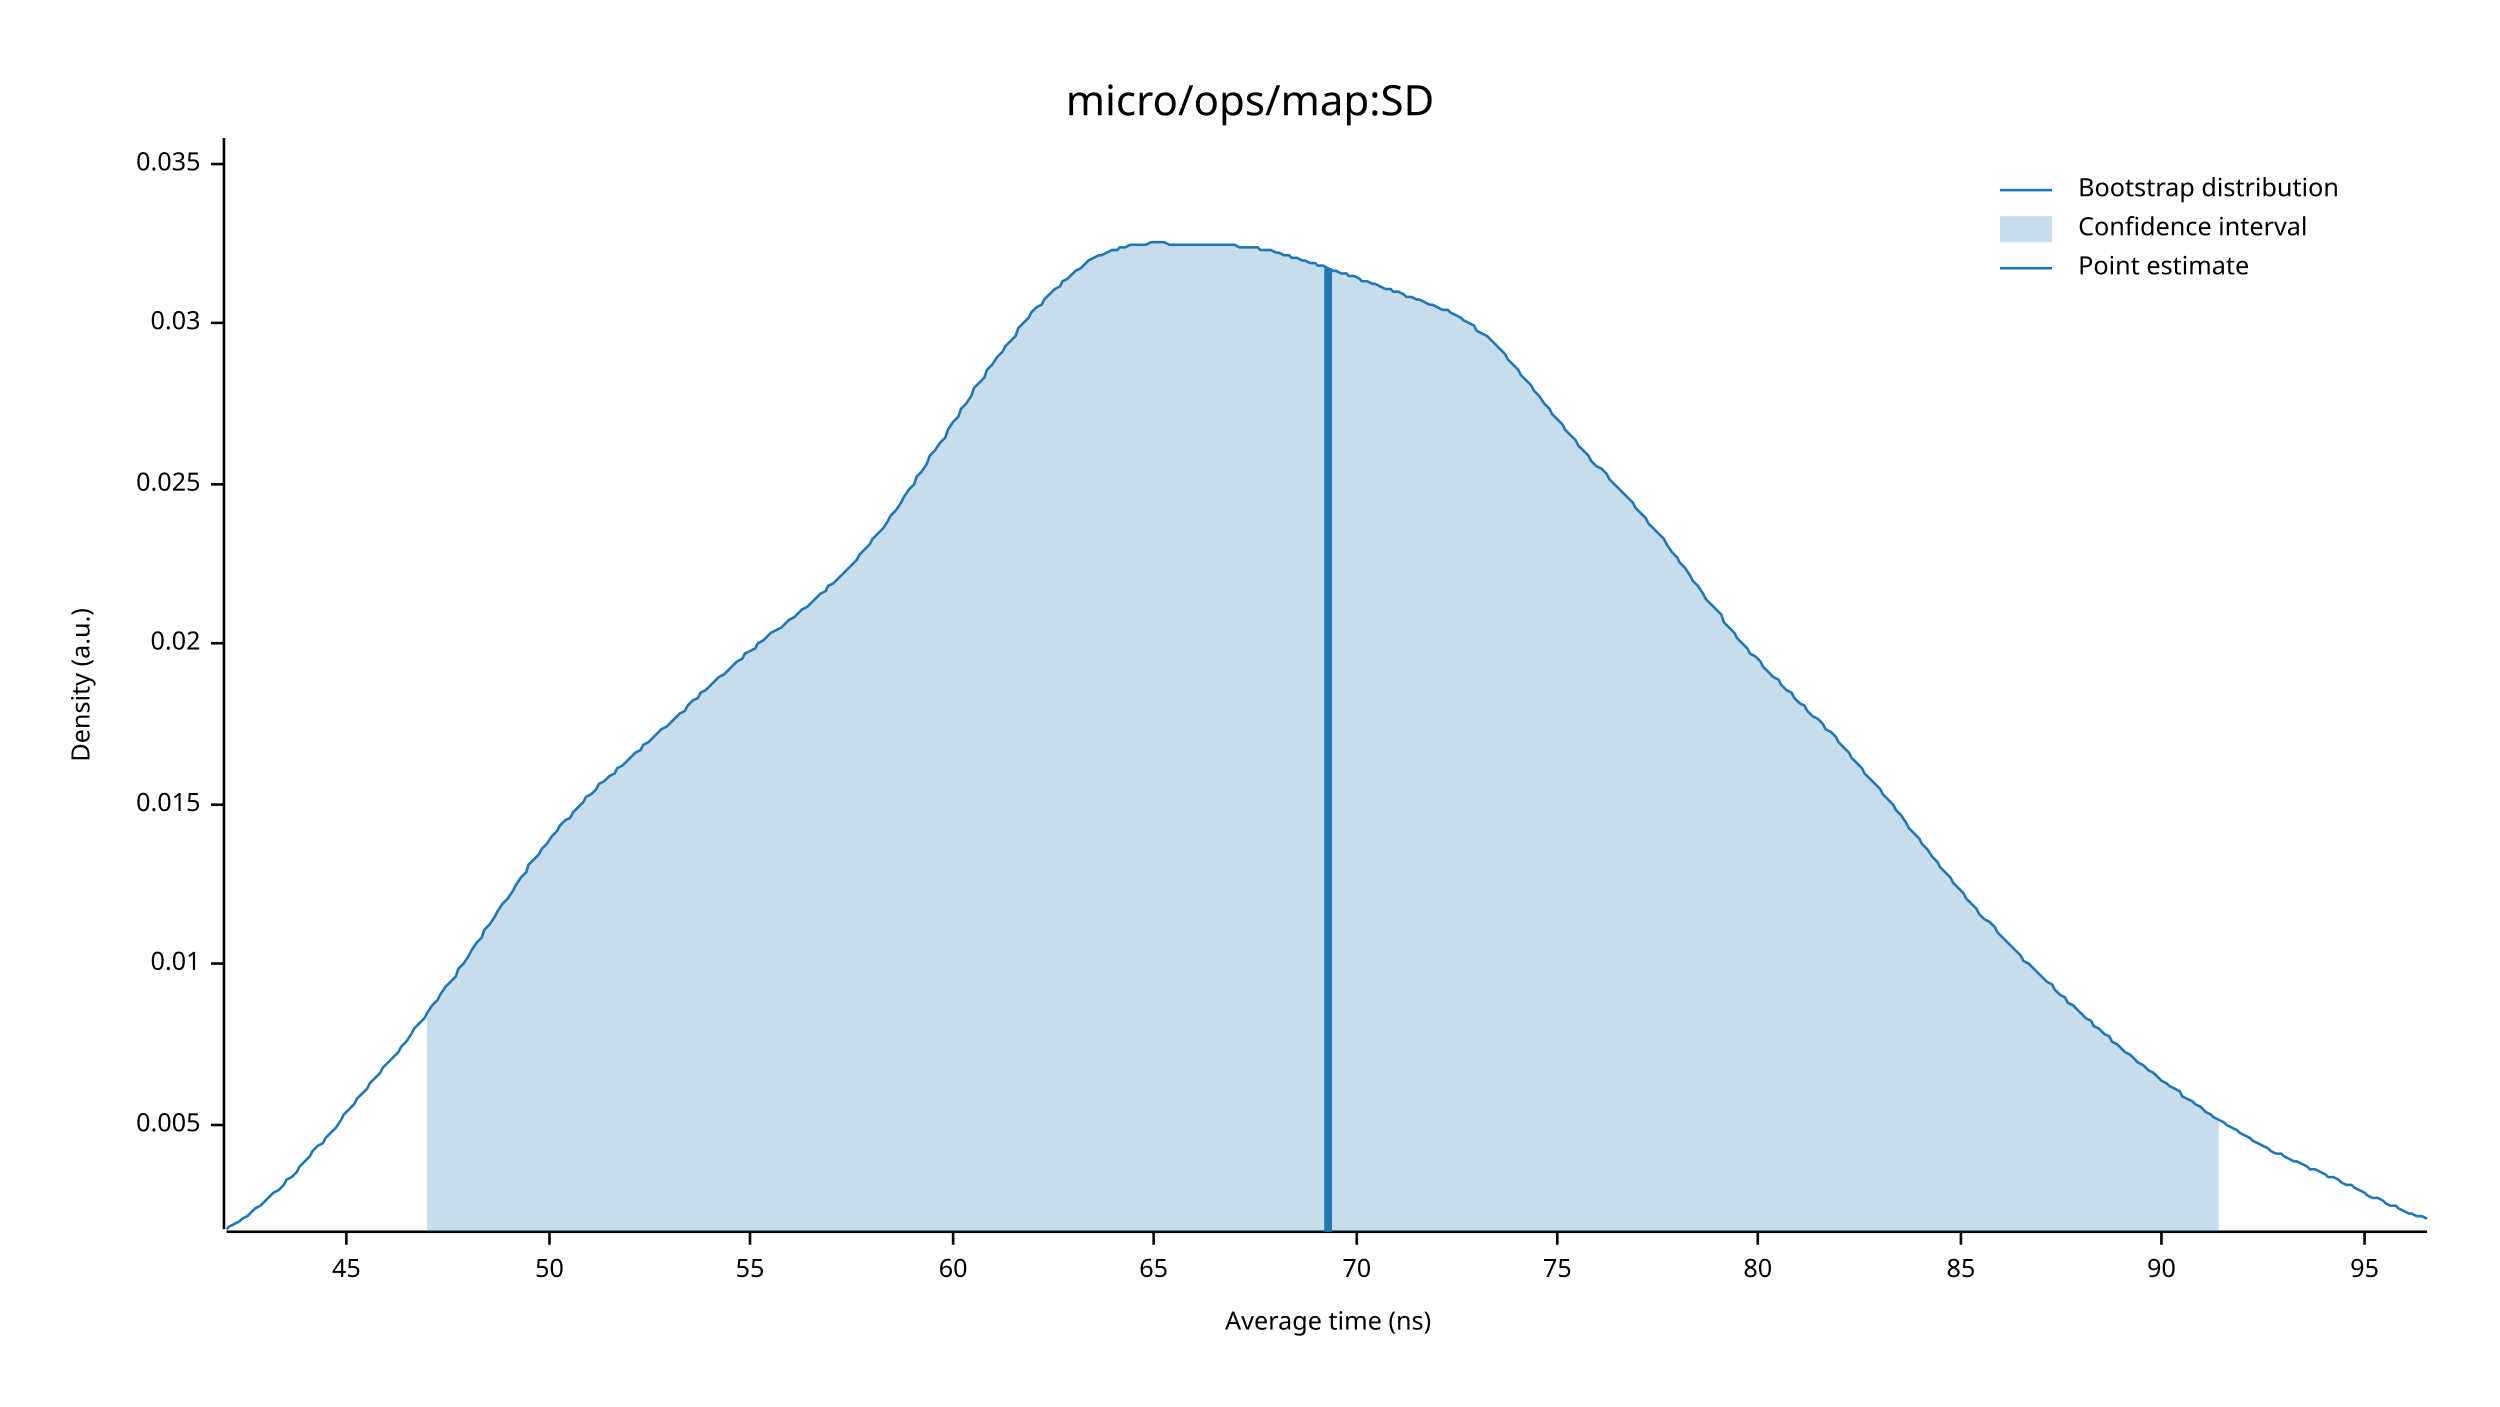
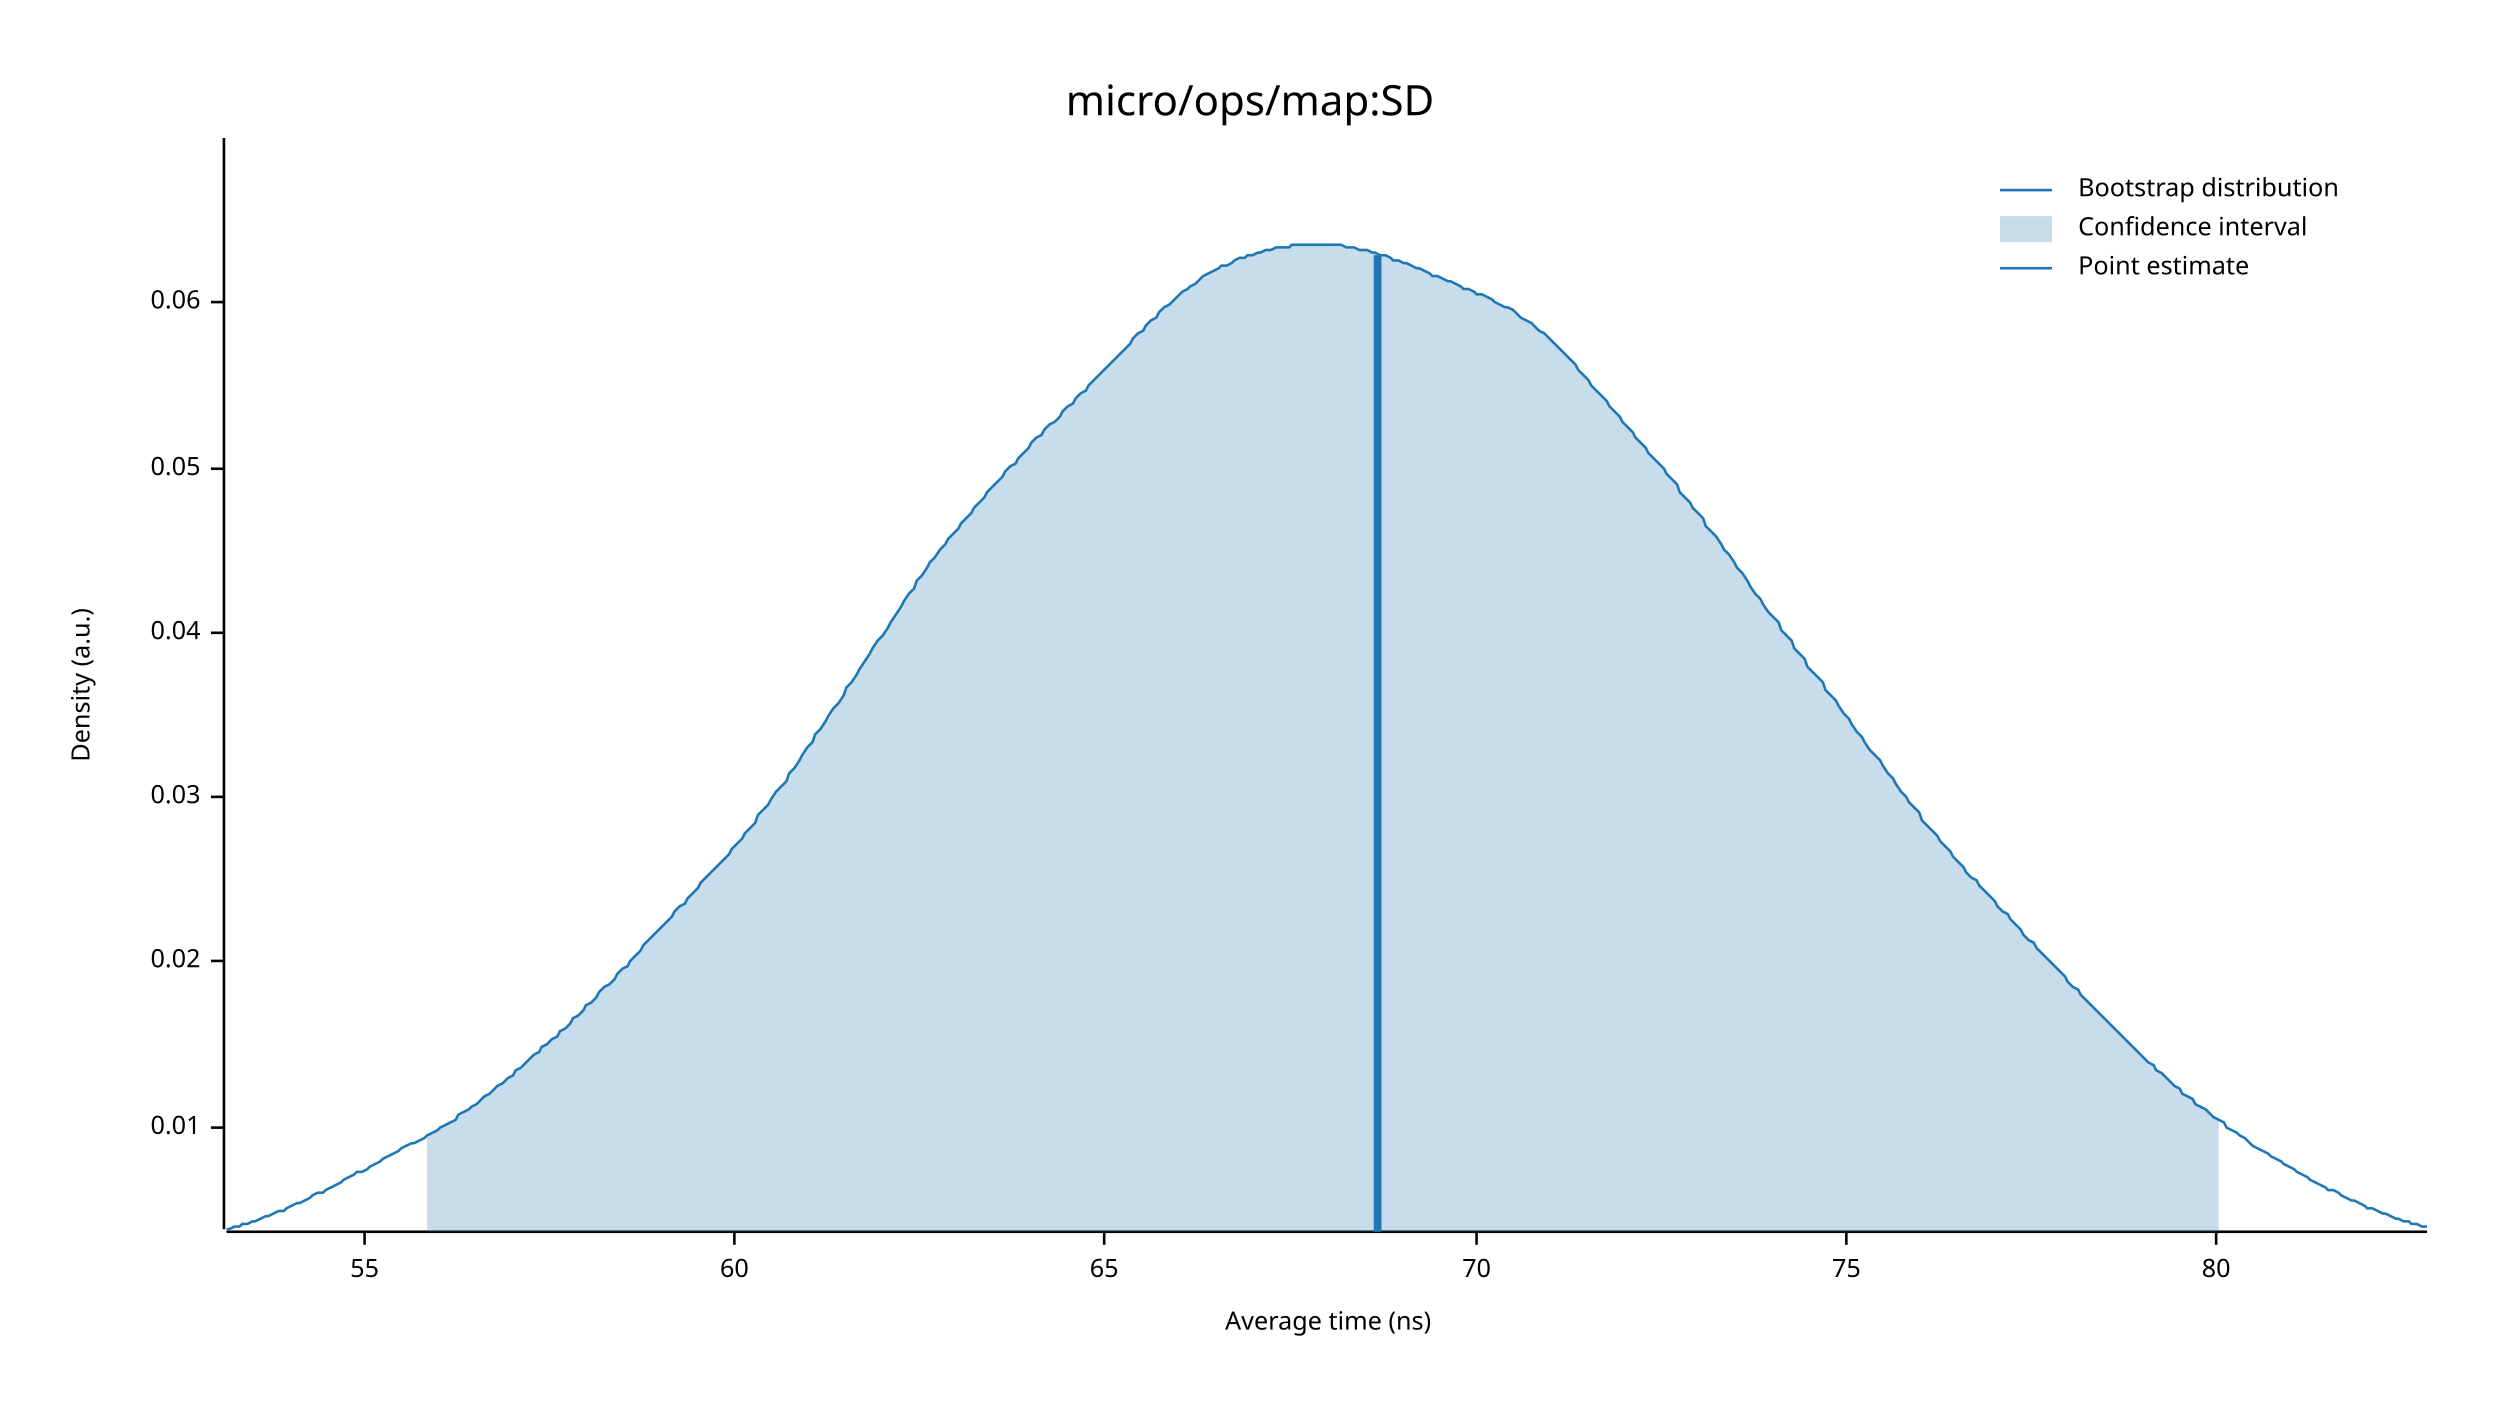
<svg xmlns="http://www.w3.org/2000/svg" width="960" height="540" viewBox="0 0 960 540">
  <text x="480" y="32" dy="0.76em" text-anchor="middle" font-family="sans-serif" font-size="16.129" opacity="1" fill="#000000">
micro/ops/map:SD
</text>
  <text x="27" y="263" dy="0.76em" text-anchor="middle" font-family="sans-serif" font-size="9.677" opacity="1" fill="#000000" transform="rotate(270, 27, 263)">
Density (a.u.)
</text>
  <text x="510" y="513" dy="-0.5ex" text-anchor="middle" font-family="sans-serif" font-size="9.677" opacity="1" fill="#000000">
Average time (ns)
</text>
  <polyline fill="none" opacity="1" stroke="#000000" stroke-width="1" points="86,53 86,472 " />
-   <text x="77" y="432" dy="0.5ex" text-anchor="end" font-family="sans-serif" font-size="9.677" opacity="1" fill="#000000">
- 0.005
- </text>
-   <polyline fill="none" opacity="1" stroke="#000000" stroke-width="1" points="81,432 86,432 " />
-   <text x="77" y="370" dy="0.5ex" text-anchor="end" font-family="sans-serif" font-size="9.677" opacity="1" fill="#000000">
+   <text x="77" y="433" dy="0.5ex" text-anchor="end" font-family="sans-serif" font-size="9.677" opacity="1" fill="#000000">
0.01
</text>
-   <polyline fill="none" opacity="1" stroke="#000000" stroke-width="1" points="81,370 86,370 " />
-   <text x="77" y="309" dy="0.5ex" text-anchor="end" font-family="sans-serif" font-size="9.677" opacity="1" fill="#000000">
- 0.015
- </text>
-   <polyline fill="none" opacity="1" stroke="#000000" stroke-width="1" points="81,309 86,309 " />
-   <text x="77" y="247" dy="0.5ex" text-anchor="end" font-family="sans-serif" font-size="9.677" opacity="1" fill="#000000">
+   <polyline fill="none" opacity="1" stroke="#000000" stroke-width="1" points="81,433 86,433 " />
+   <text x="77" y="369" dy="0.5ex" text-anchor="end" font-family="sans-serif" font-size="9.677" opacity="1" fill="#000000">
0.02
</text>
-   <polyline fill="none" opacity="1" stroke="#000000" stroke-width="1" points="81,247 86,247 " />
-   <text x="77" y="186" dy="0.5ex" text-anchor="end" font-family="sans-serif" font-size="9.677" opacity="1" fill="#000000">
- 0.025
- </text>
-   <polyline fill="none" opacity="1" stroke="#000000" stroke-width="1" points="81,186 86,186 " />
-   <text x="77" y="124" dy="0.5ex" text-anchor="end" font-family="sans-serif" font-size="9.677" opacity="1" fill="#000000">
+   <polyline fill="none" opacity="1" stroke="#000000" stroke-width="1" points="81,369 86,369 " />
+   <text x="77" y="306" dy="0.5ex" text-anchor="end" font-family="sans-serif" font-size="9.677" opacity="1" fill="#000000">
0.03
</text>
-   <polyline fill="none" opacity="1" stroke="#000000" stroke-width="1" points="81,124 86,124 " />
-   <text x="77" y="63" dy="0.5ex" text-anchor="end" font-family="sans-serif" font-size="9.677" opacity="1" fill="#000000">
- 0.035
+   <polyline fill="none" opacity="1" stroke="#000000" stroke-width="1" points="81,306 86,306 " />
+   <text x="77" y="243" dy="0.5ex" text-anchor="end" font-family="sans-serif" font-size="9.677" opacity="1" fill="#000000">
+ 0.04
</text>
-   <polyline fill="none" opacity="1" stroke="#000000" stroke-width="1" points="81,63 86,63 " />
+   <polyline fill="none" opacity="1" stroke="#000000" stroke-width="1" points="81,243 86,243 " />
+   <text x="77" y="180" dy="0.5ex" text-anchor="end" font-family="sans-serif" font-size="9.677" opacity="1" fill="#000000">
+ 0.05
+ </text>
+   <polyline fill="none" opacity="1" stroke="#000000" stroke-width="1" points="81,180 86,180 " />
+   <text x="77" y="116" dy="0.5ex" text-anchor="end" font-family="sans-serif" font-size="9.677" opacity="1" fill="#000000">
+ 0.06
+ </text>
+   <polyline fill="none" opacity="1" stroke="#000000" stroke-width="1" points="81,116 86,116 " />
  <polyline fill="none" opacity="1" stroke="#000000" stroke-width="1" points="87,473 932,473 " />
-   <text x="133" y="483" dy="0.76em" text-anchor="middle" font-family="sans-serif" font-size="9.677" opacity="1" fill="#000000">
- 45
- </text>
-   <polyline fill="none" opacity="1" stroke="#000000" stroke-width="1" points="133,473 133,478 " />
-   <text x="211" y="483" dy="0.76em" text-anchor="middle" font-family="sans-serif" font-size="9.677" opacity="1" fill="#000000">
- 50
- </text>
-   <polyline fill="none" opacity="1" stroke="#000000" stroke-width="1" points="211,473 211,478 " />
-   <text x="288" y="483" dy="0.76em" text-anchor="middle" font-family="sans-serif" font-size="9.677" opacity="1" fill="#000000">
+   <text x="140" y="483" dy="0.76em" text-anchor="middle" font-family="sans-serif" font-size="9.677" opacity="1" fill="#000000">
55
</text>
-   <polyline fill="none" opacity="1" stroke="#000000" stroke-width="1" points="288,473 288,478 " />
-   <text x="366" y="483" dy="0.76em" text-anchor="middle" font-family="sans-serif" font-size="9.677" opacity="1" fill="#000000">
+   <polyline fill="none" opacity="1" stroke="#000000" stroke-width="1" points="140,473 140,478 " />
+   <text x="282" y="483" dy="0.76em" text-anchor="middle" font-family="sans-serif" font-size="9.677" opacity="1" fill="#000000">
60
</text>
-   <polyline fill="none" opacity="1" stroke="#000000" stroke-width="1" points="366,473 366,478 " />
-   <text x="443" y="483" dy="0.76em" text-anchor="middle" font-family="sans-serif" font-size="9.677" opacity="1" fill="#000000">
+   <polyline fill="none" opacity="1" stroke="#000000" stroke-width="1" points="282,473 282,478 " />
+   <text x="424" y="483" dy="0.76em" text-anchor="middle" font-family="sans-serif" font-size="9.677" opacity="1" fill="#000000">
65
</text>
-   <polyline fill="none" opacity="1" stroke="#000000" stroke-width="1" points="443,473 443,478 " />
-   <text x="521" y="483" dy="0.76em" text-anchor="middle" font-family="sans-serif" font-size="9.677" opacity="1" fill="#000000">
+   <polyline fill="none" opacity="1" stroke="#000000" stroke-width="1" points="424,473 424,478 " />
+   <text x="567" y="483" dy="0.76em" text-anchor="middle" font-family="sans-serif" font-size="9.677" opacity="1" fill="#000000">
70
</text>
-   <polyline fill="none" opacity="1" stroke="#000000" stroke-width="1" points="521,473 521,478 " />
-   <text x="598" y="483" dy="0.76em" text-anchor="middle" font-family="sans-serif" font-size="9.677" opacity="1" fill="#000000">
+   <polyline fill="none" opacity="1" stroke="#000000" stroke-width="1" points="567,473 567,478 " />
+   <text x="709" y="483" dy="0.76em" text-anchor="middle" font-family="sans-serif" font-size="9.677" opacity="1" fill="#000000">
75
</text>
-   <polyline fill="none" opacity="1" stroke="#000000" stroke-width="1" points="598,473 598,478 " />
-   <text x="675" y="483" dy="0.76em" text-anchor="middle" font-family="sans-serif" font-size="9.677" opacity="1" fill="#000000">
+   <polyline fill="none" opacity="1" stroke="#000000" stroke-width="1" points="709,473 709,478 " />
+   <text x="851" y="483" dy="0.76em" text-anchor="middle" font-family="sans-serif" font-size="9.677" opacity="1" fill="#000000">
80
</text>
-   <polyline fill="none" opacity="1" stroke="#000000" stroke-width="1" points="675,473 675,478 " />
-   <text x="753" y="483" dy="0.76em" text-anchor="middle" font-family="sans-serif" font-size="9.677" opacity="1" fill="#000000">
- 85
- </text>
-   <polyline fill="none" opacity="1" stroke="#000000" stroke-width="1" points="753,473 753,478 " />
-   <text x="830" y="483" dy="0.76em" text-anchor="middle" font-family="sans-serif" font-size="9.677" opacity="1" fill="#000000">
- 90
- </text>
-   <polyline fill="none" opacity="1" stroke="#000000" stroke-width="1" points="830,473 830,478 " />
-   <text x="908" y="483" dy="0.76em" text-anchor="middle" font-family="sans-serif" font-size="9.677" opacity="1" fill="#000000">
- 95
- </text>
-   <polyline fill="none" opacity="1" stroke="#000000" stroke-width="1" points="908,473 908,478 " />
-   <polyline fill="none" opacity="1" stroke="#1F78B4" stroke-width="1" points="87,472 88,471 90,470 92,469 93,468 95,467 97,465 98,464 100,463 102,461 103,460 105,458 107,457 109,455 110,453 112,452 114,450 115,448 117,446 119,444 120,442 122,440 124,439 125,437 127,435 129,433 131,430 132,428 134,426 136,424 137,422 139,420 141,418 142,416 144,414 146,412 147,410 149,408 151,406 153,404 154,402 156,400 158,397 159,395 161,393 163,391 164,389 166,386 168,384 169,382 171,379 173,377 175,375 176,372 178,370 180,367 181,365 183,362 185,360 186,357 188,355 190,352 191,350 193,347 195,345 197,342 198,340 200,337 202,335 203,332 205,330 207,328 208,326 210,324 212,321 214,319 215,317 217,315 219,314 220,312 222,310 224,308 225,306 227,305 229,303 230,301 232,300 234,298 236,297 237,295 239,294 241,292 242,291 244,289 246,288 247,286 249,285 251,283 252,282 254,280 256,279 258,277 259,276 261,274 263,273 264,271 266,269 268,268 269,266 271,265 273,263 274,262 276,260 278,259 280,257 281,256 283,254 285,253 286,251 288,250 290,249 291,247 293,246 295,244 296,243 298,242 300,241 302,239 303,238 305,237 307,235 308,234 310,233 312,231 313,230 315,228 317,227 318,225 320,224 322,222 324,220 325,219 327,217 329,215 330,213 332,211 334,209 335,207 337,205 339,203 341,200 342,198 344,196 346,193 347,191 349,188 351,186 352,183 354,181 356,178 357,175 359,173 361,170 363,168 364,165 366,162 368,160 369,157 371,155 373,152 374,149 376,147 378,145 379,142 381,140 383,137 385,135 386,133 388,131 390,129 391,126 393,124 395,122 396,120 398,118 400,117 401,115 403,113 405,111 407,110 408,108 410,107 412,105 413,104 415,103 417,101 418,100 420,99 422,98 423,98 425,97 427,96 429,96 430,95 432,95 434,94 435,94 437,94 439,94 440,94 442,93 444,93 445,93 447,93 449,94 451,94 452,94 454,94 456,94 457,94 459,94 461,94 462,94 464,94 466,94 468,94 469,94 471,94 473,94 474,94 476,95 478,95 479,95 481,95 483,95 484,96 486,96 488,96 490,97 491,97 493,98 495,98 496,99 498,99 500,100 501,100 503,101 505,101 506,102 508,102 510,103 512,104 513,104 515,105 517,105 518,106 520,106 522,107 523,108 525,108 527,109 528,109 530,110 532,111 534,111 535,112 537,112 539,113 540,114 542,114 544,115 545,115 547,116 549,117 550,117 552,118 554,119 556,119 557,120 559,121 561,122 562,123 564,124 566,125 567,127 569,128 571,129 573,131 574,132 576,134 578,136 579,138 581,140 583,142 584,144 586,146 588,148 589,150 591,152 593,155 595,157 596,159 598,161 600,163 601,165 603,167 605,169 606,171 608,173 610,175 611,177 613,179 615,180 617,182 618,184 620,186 622,188 623,189 625,191 627,193 628,195 630,197 632,199 633,201 635,203 637,205 639,207 640,209 642,212 644,214 645,216 647,218 649,221 650,223 652,225 654,228 655,230 657,232 659,234 661,236 662,239 664,241 666,243 667,245 669,247 671,249 672,251 674,252 676,254 677,256 679,258 681,260 683,261 684,263 686,265 688,266 689,268 691,270 693,271 694,273 696,275 698,276 700,278 701,280 703,281 705,283 706,285 708,287 710,289 711,291 713,293 715,295 716,297 718,299 720,301 722,303 723,305 725,307 727,309 728,311 730,313 732,316 733,318 735,320 737,322 738,324 740,326 742,329 744,331 745,333 747,335 749,337 750,339 752,341 754,343 755,345 757,347 759,349 760,351 762,353 764,354 766,356 767,358 769,360 771,362 772,363 774,365 776,367 777,369 779,370 781,372 782,373 784,375 786,377 788,378 789,380 791,382 793,383 794,385 796,386 798,388 799,389 801,391 803,392 804,394 806,395 808,397 810,398 811,400 813,401 815,403 816,404 818,405 820,407 821,408 823,409 825,411 827,412 828,413 830,415 832,416 833,417 835,418 837,419 838,421 840,422 842,423 843,424 845,425 847,427 849,428 850,429 852,430 854,431 855,432 857,433 859,434 860,435 862,436 864,437 865,438 867,439 869,440 871,441 872,442 874,443 876,443 877,444 879,445 881,446 882,446 884,447 886,448 887,449 889,449 891,450 893,451 894,452 896,452 898,453 899,454 901,455 903,455 904,456 906,457 908,458 909,459 911,460 913,460 915,461 916,462 918,463 920,463 921,464 923,465 925,466 926,466 928,467 930,467 932,468 " />
-   <polygon opacity="0.25" fill="#1F78B4" points="164,389 166,386 168,384 169,382 171,379 173,377 175,375 176,372 178,370 180,367 181,365 183,362 185,360 186,357 188,355 190,352 191,350 193,347 195,345 197,342 198,340 200,337 202,335 203,332 205,330 207,328 208,326 210,324 212,321 214,319 215,317 217,315 219,314 220,312 222,310 224,308 225,306 227,305 229,303 230,301 232,300 234,298 236,297 237,295 239,294 241,292 242,291 244,289 246,288 247,286 249,285 251,283 252,282 254,280 256,279 258,277 259,276 261,274 263,273 264,271 266,269 268,268 269,266 271,265 273,263 274,262 276,260 278,259 280,257 281,256 283,254 285,253 286,251 288,250 290,249 291,247 293,246 295,244 296,243 298,242 300,241 302,239 303,238 305,237 307,235 308,234 310,233 312,231 313,230 315,228 317,227 318,225 320,224 322,222 324,220 325,219 327,217 329,215 330,213 332,211 334,209 335,207 337,205 339,203 341,200 342,198 344,196 346,193 347,191 349,188 351,186 352,183 354,181 356,178 357,175 359,173 361,170 363,168 364,165 366,162 368,160 369,157 371,155 373,152 374,149 376,147 378,145 379,142 381,140 383,137 385,135 386,133 388,131 390,129 391,126 393,124 395,122 396,120 398,118 400,117 401,115 403,113 405,111 407,110 408,108 410,107 412,105 413,104 415,103 417,101 418,100 420,99 422,98 423,98 425,97 427,96 429,96 430,95 432,95 434,94 435,94 437,94 439,94 440,94 442,93 444,93 445,93 447,93 449,94 451,94 452,94 454,94 456,94 457,94 459,94 461,94 462,94 464,94 466,94 468,94 469,94 471,94 473,94 474,94 476,95 478,95 479,95 481,95 483,95 484,96 486,96 488,96 490,97 491,97 493,98 495,98 496,99 498,99 500,100 501,100 503,101 505,101 506,102 508,102 510,103 512,104 513,104 515,105 517,105 518,106 520,106 522,107 523,108 525,108 527,109 528,109 530,110 532,111 534,111 535,112 537,112 539,113 540,114 542,114 544,115 545,115 547,116 549,117 550,117 552,118 554,119 556,119 557,120 559,121 561,122 562,123 564,124 566,125 567,127 569,128 571,129 573,131 574,132 576,134 578,136 579,138 581,140 583,142 584,144 586,146 588,148 589,150 591,152 593,155 595,157 596,159 598,161 600,163 601,165 603,167 605,169 606,171 608,173 610,175 611,177 613,179 615,180 617,182 618,184 620,186 622,188 623,189 625,191 627,193 628,195 630,197 632,199 633,201 635,203 637,205 639,207 640,209 642,212 644,214 645,216 647,218 649,221 650,223 652,225 654,228 655,230 657,232 659,234 661,236 662,239 664,241 666,243 667,245 669,247 671,249 672,251 674,252 676,254 677,256 679,258 681,260 683,261 684,263 686,265 688,266 689,268 691,270 693,271 694,273 696,275 698,276 700,278 701,280 703,281 705,283 706,285 708,287 710,289 711,291 713,293 715,295 716,297 718,299 720,301 722,303 723,305 725,307 727,309 728,311 730,313 732,316 733,318 735,320 737,322 738,324 740,326 742,329 744,331 745,333 747,335 749,337 750,339 752,341 754,343 755,345 757,347 759,349 760,351 762,353 764,354 766,356 767,358 769,360 771,362 772,363 774,365 776,367 777,369 779,370 781,372 782,373 784,375 786,377 788,378 789,380 791,382 793,383 794,385 796,386 798,388 799,389 801,391 803,392 804,394 806,395 808,397 810,398 811,400 813,401 815,403 816,404 818,405 820,407 821,408 823,409 825,411 827,412 828,413 830,415 832,416 833,417 835,418 837,419 838,421 840,422 842,423 843,424 845,425 847,427 849,428 850,429 852,430 852,473 164,473 " />
-   <polyline fill="none" opacity="1" stroke="#1F78B4" stroke-width="3" points="510,473 510,103 " />
+   <polyline fill="none" opacity="1" stroke="#000000" stroke-width="1" points="851,473 851,478 " />
+   <polyline fill="none" opacity="1" stroke="#1F78B4" stroke-width="1" points="87,472 88,472 90,471 92,471 93,470 95,470 97,469 98,469 100,468 102,467 103,467 105,466 107,465 109,465 110,464 112,463 114,462 115,462 117,461 119,460 120,459 122,458 124,458 125,457 127,456 129,455 131,454 132,453 134,452 136,451 137,450 139,450 141,449 142,448 144,447 146,446 147,445 149,444 151,443 153,442 154,441 156,440 158,439 159,439 161,438 163,437 164,436 166,435 168,434 169,433 171,432 173,431 175,430 176,428 178,427 180,426 181,425 183,424 185,422 186,421 188,420 190,418 191,417 193,416 195,414 197,413 198,411 200,410 202,408 203,407 205,405 207,404 208,402 210,401 212,399 214,398 215,396 217,395 219,393 220,391 222,390 224,388 225,386 227,385 229,383 230,381 232,379 234,378 236,376 237,374 239,372 241,371 242,369 244,367 246,365 247,363 249,361 251,359 252,358 254,356 256,354 258,352 259,350 261,348 263,347 264,345 266,343 268,341 269,339 271,337 273,335 274,334 276,332 278,330 280,328 281,326 283,324 285,322 286,320 288,318 290,316 291,313 293,311 295,309 296,307 298,304 300,302 302,300 303,297 305,295 307,292 308,290 310,287 312,285 313,282 315,280 317,277 318,275 320,272 322,270 324,267 325,264 327,262 329,259 330,257 332,254 334,251 335,249 337,246 339,244 341,241 342,239 344,236 346,233 347,231 349,228 351,226 352,223 354,221 356,218 357,216 359,214 361,211 363,209 364,207 366,205 368,203 369,201 371,199 373,197 374,195 376,193 378,191 379,189 381,187 383,185 385,183 386,181 388,179 390,178 391,176 393,174 395,172 396,170 398,168 400,167 401,165 403,163 405,162 407,160 408,158 410,156 412,155 413,153 415,151 417,150 418,148 420,146 422,144 423,143 425,141 427,139 429,137 430,136 432,134 434,132 435,130 437,128 439,127 440,125 442,123 444,122 445,120 447,118 449,117 451,115 452,114 454,112 456,111 457,110 459,109 461,107 462,106 464,105 466,104 468,103 469,102 471,102 473,101 474,100 476,99 478,99 479,98 481,98 483,97 484,97 486,96 488,96 490,95 491,95 493,95 495,95 496,94 498,94 500,94 501,94 503,94 505,94 506,94 508,94 510,94 512,94 513,94 515,94 517,95 518,95 520,95 522,96 523,96 525,96 527,97 528,97 530,98 532,98 534,99 535,100 537,100 539,101 540,101 542,102 544,103 545,103 547,104 549,105 550,106 552,106 554,107 556,108 557,108 559,109 561,110 562,111 564,111 566,112 567,113 569,113 571,114 573,115 574,116 576,117 578,118 579,118 581,119 583,121 584,122 586,123 588,124 589,125 591,127 593,128 595,130 596,131 598,133 600,135 601,136 603,138 605,140 606,142 608,144 610,146 611,148 613,150 615,152 617,154 618,156 620,158 622,160 623,162 625,164 627,166 628,168 630,170 632,172 633,174 635,176 637,178 639,180 640,182 642,184 644,186 645,189 647,191 649,193 650,195 652,197 654,199 655,202 657,204 659,206 661,209 662,211 664,213 666,216 667,218 669,220 671,223 672,225 674,228 676,230 677,232 679,235 681,237 683,239 684,242 686,244 688,246 689,249 691,251 693,253 694,256 696,258 698,260 700,262 701,265 703,267 705,269 706,271 708,274 710,276 711,278 713,281 715,283 716,285 718,288 720,290 722,292 723,294 725,297 727,299 728,301 730,304 732,306 733,308 735,310 737,312 738,315 740,317 742,319 744,321 745,323 747,325 749,327 750,329 752,331 754,333 755,335 757,337 759,338 760,340 762,342 764,344 766,346 767,348 769,350 771,351 772,353 774,355 776,357 777,359 779,361 781,362 782,364 784,366 786,368 788,370 789,371 791,373 793,375 794,377 796,379 798,380 799,382 801,384 803,386 804,387 806,389 808,391 810,393 811,394 813,396 815,398 816,399 818,401 820,403 821,404 823,406 825,408 827,409 828,411 830,412 832,414 833,415 835,417 837,418 838,420 840,421 842,422 843,424 845,425 847,426 849,428 850,429 852,430 854,431 855,433 857,434 859,435 860,436 862,437 864,439 865,440 867,441 869,442 871,443 872,444 874,445 876,446 877,447 879,448 881,449 882,450 884,451 886,452 887,453 889,454 891,455 893,456 894,457 896,457 898,458 899,459 901,460 903,461 904,461 906,462 908,463 909,464 911,464 913,465 915,466 916,466 918,467 920,468 921,468 923,469 925,469 926,470 928,470 930,471 932,471 " />
+   <polygon opacity="0.25" fill="#1F78B4" points="164,436 166,435 168,434 169,433 171,432 173,431 175,430 176,428 178,427 180,426 181,425 183,424 185,422 186,421 188,420 190,418 191,417 193,416 195,414 197,413 198,411 200,410 202,408 203,407 205,405 207,404 208,402 210,401 212,399 214,398 215,396 217,395 219,393 220,391 222,390 224,388 225,386 227,385 229,383 230,381 232,379 234,378 236,376 237,374 239,372 241,371 242,369 244,367 246,365 247,363 249,361 251,359 252,358 254,356 256,354 258,352 259,350 261,348 263,347 264,345 266,343 268,341 269,339 271,337 273,335 274,334 276,332 278,330 280,328 281,326 283,324 285,322 286,320 288,318 290,316 291,313 293,311 295,309 296,307 298,304 300,302 302,300 303,297 305,295 307,292 308,290 310,287 312,285 313,282 315,280 317,277 318,275 320,272 322,270 324,267 325,264 327,262 329,259 330,257 332,254 334,251 335,249 337,246 339,244 341,241 342,239 344,236 346,233 347,231 349,228 351,226 352,223 354,221 356,218 357,216 359,214 361,211 363,209 364,207 366,205 368,203 369,201 371,199 373,197 374,195 376,193 378,191 379,189 381,187 383,185 385,183 386,181 388,179 390,178 391,176 393,174 395,172 396,170 398,168 400,167 401,165 403,163 405,162 407,160 408,158 410,156 412,155 413,153 415,151 417,150 418,148 420,146 422,144 423,143 425,141 427,139 429,137 430,136 432,134 434,132 435,130 437,128 439,127 440,125 442,123 444,122 445,120 447,118 449,117 451,115 452,114 454,112 456,111 457,110 459,109 461,107 462,106 464,105 466,104 468,103 469,102 471,102 473,101 474,100 476,99 478,99 479,98 481,98 483,97 484,97 486,96 488,96 490,95 491,95 493,95 495,95 496,94 498,94 500,94 501,94 503,94 505,94 506,94 508,94 510,94 512,94 513,94 515,94 517,95 518,95 520,95 522,96 523,96 525,96 527,97 528,97 530,98 532,98 534,99 535,100 537,100 539,101 540,101 542,102 544,103 545,103 547,104 549,105 550,106 552,106 554,107 556,108 557,108 559,109 561,110 562,111 564,111 566,112 567,113 569,113 571,114 573,115 574,116 576,117 578,118 579,118 581,119 583,121 584,122 586,123 588,124 589,125 591,127 593,128 595,130 596,131 598,133 600,135 601,136 603,138 605,140 606,142 608,144 610,146 611,148 613,150 615,152 617,154 618,156 620,158 622,160 623,162 625,164 627,166 628,168 630,170 632,172 633,174 635,176 637,178 639,180 640,182 642,184 644,186 645,189 647,191 649,193 650,195 652,197 654,199 655,202 657,204 659,206 661,209 662,211 664,213 666,216 667,218 669,220 671,223 672,225 674,228 676,230 677,232 679,235 681,237 683,239 684,242 686,244 688,246 689,249 691,251 693,253 694,256 696,258 698,260 700,262 701,265 703,267 705,269 706,271 708,274 710,276 711,278 713,281 715,283 716,285 718,288 720,290 722,292 723,294 725,297 727,299 728,301 730,304 732,306 733,308 735,310 737,312 738,315 740,317 742,319 744,321 745,323 747,325 749,327 750,329 752,331 754,333 755,335 757,337 759,338 760,340 762,342 764,344 766,346 767,348 769,350 771,351 772,353 774,355 776,357 777,359 779,361 781,362 782,364 784,366 786,368 788,370 789,371 791,373 793,375 794,377 796,379 798,380 799,382 801,384 803,386 804,387 806,389 808,391 810,393 811,394 813,396 815,398 816,399 818,401 820,403 821,404 823,406 825,408 827,409 828,411 830,412 832,414 833,415 835,417 837,418 838,420 840,421 842,422 843,424 845,425 847,426 849,428 850,429 852,430 852,473 164,473 " />
+   <polyline fill="none" opacity="1" stroke="#1F78B4" stroke-width="3" points="529,473 529,98 " />
  <text x="798" y="68" dy="0.76em" text-anchor="start" font-family="sans-serif" font-size="9.677" opacity="1" fill="#000000">
Bootstrap distribution
</text>
  <text x="798" y="83" dy="0.76em" text-anchor="start" font-family="sans-serif" font-size="9.677" opacity="1" fill="#000000">
Confidence interval
</text>
  <text x="798" y="98" dy="0.76em" text-anchor="start" font-family="sans-serif" font-size="9.677" opacity="1" fill="#000000">
Point estimate
</text>
  <polyline fill="none" opacity="1" stroke="#1F78B4" stroke-width="1" points="768,73 788,73 " />
  <rect x="768" y="83" width="20" height="10" opacity="0.25" fill="#1F78B4" stroke="none" />
  <polyline fill="none" opacity="1" stroke="#1F78B4" stroke-width="1" points="768,103 788,103 " />
</svg>
